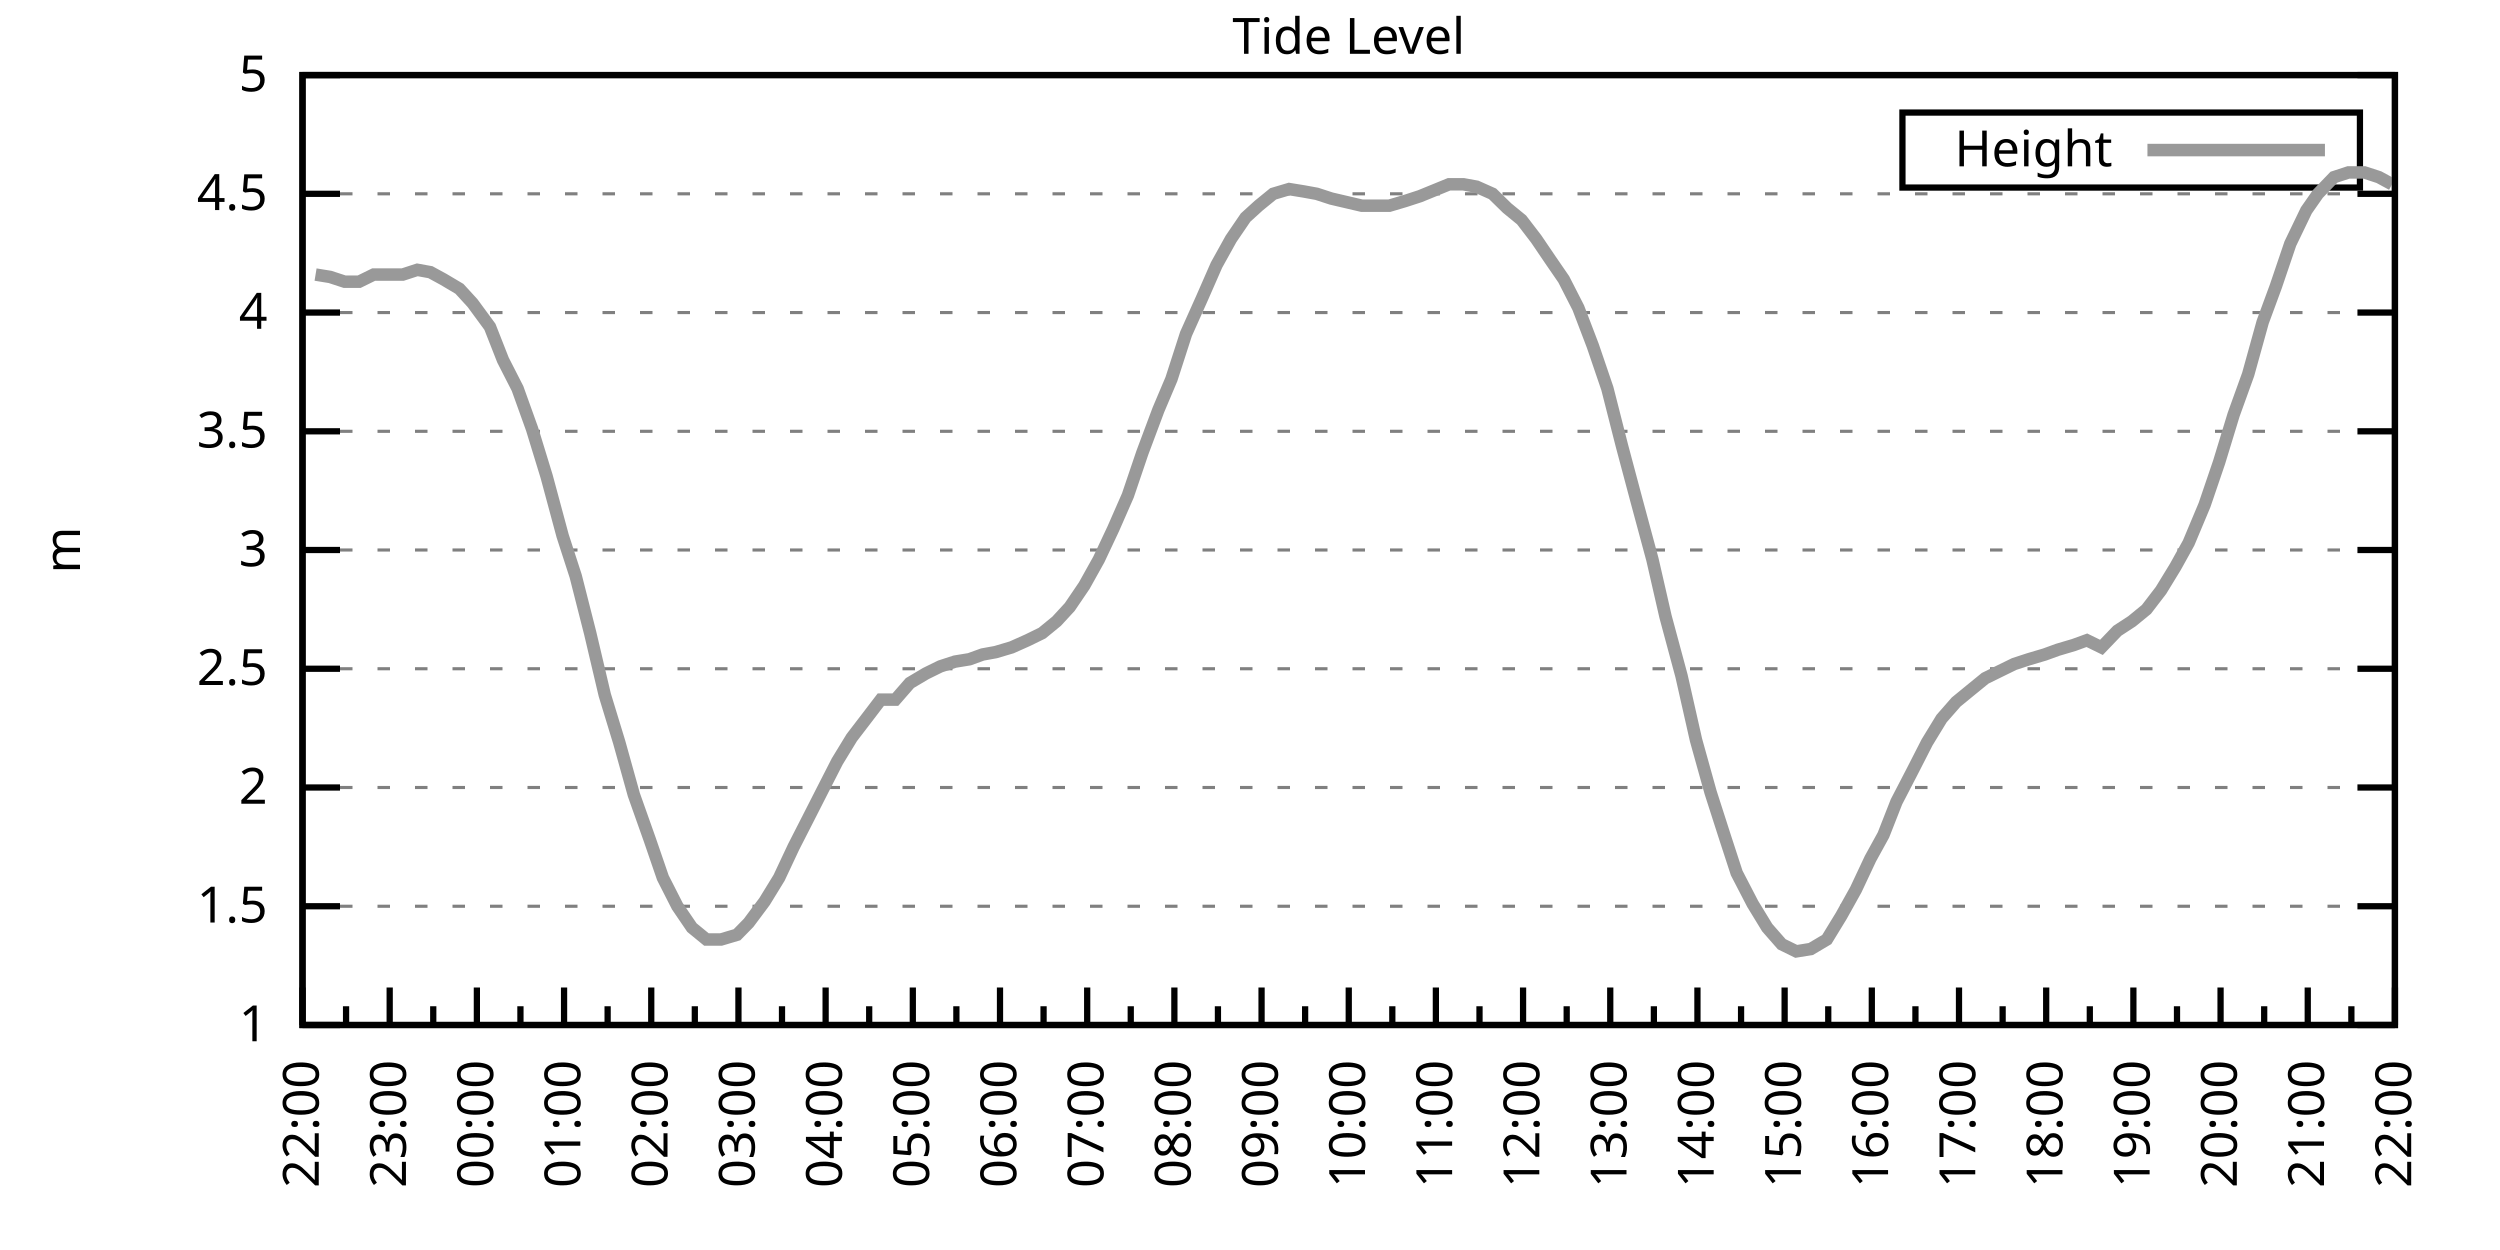
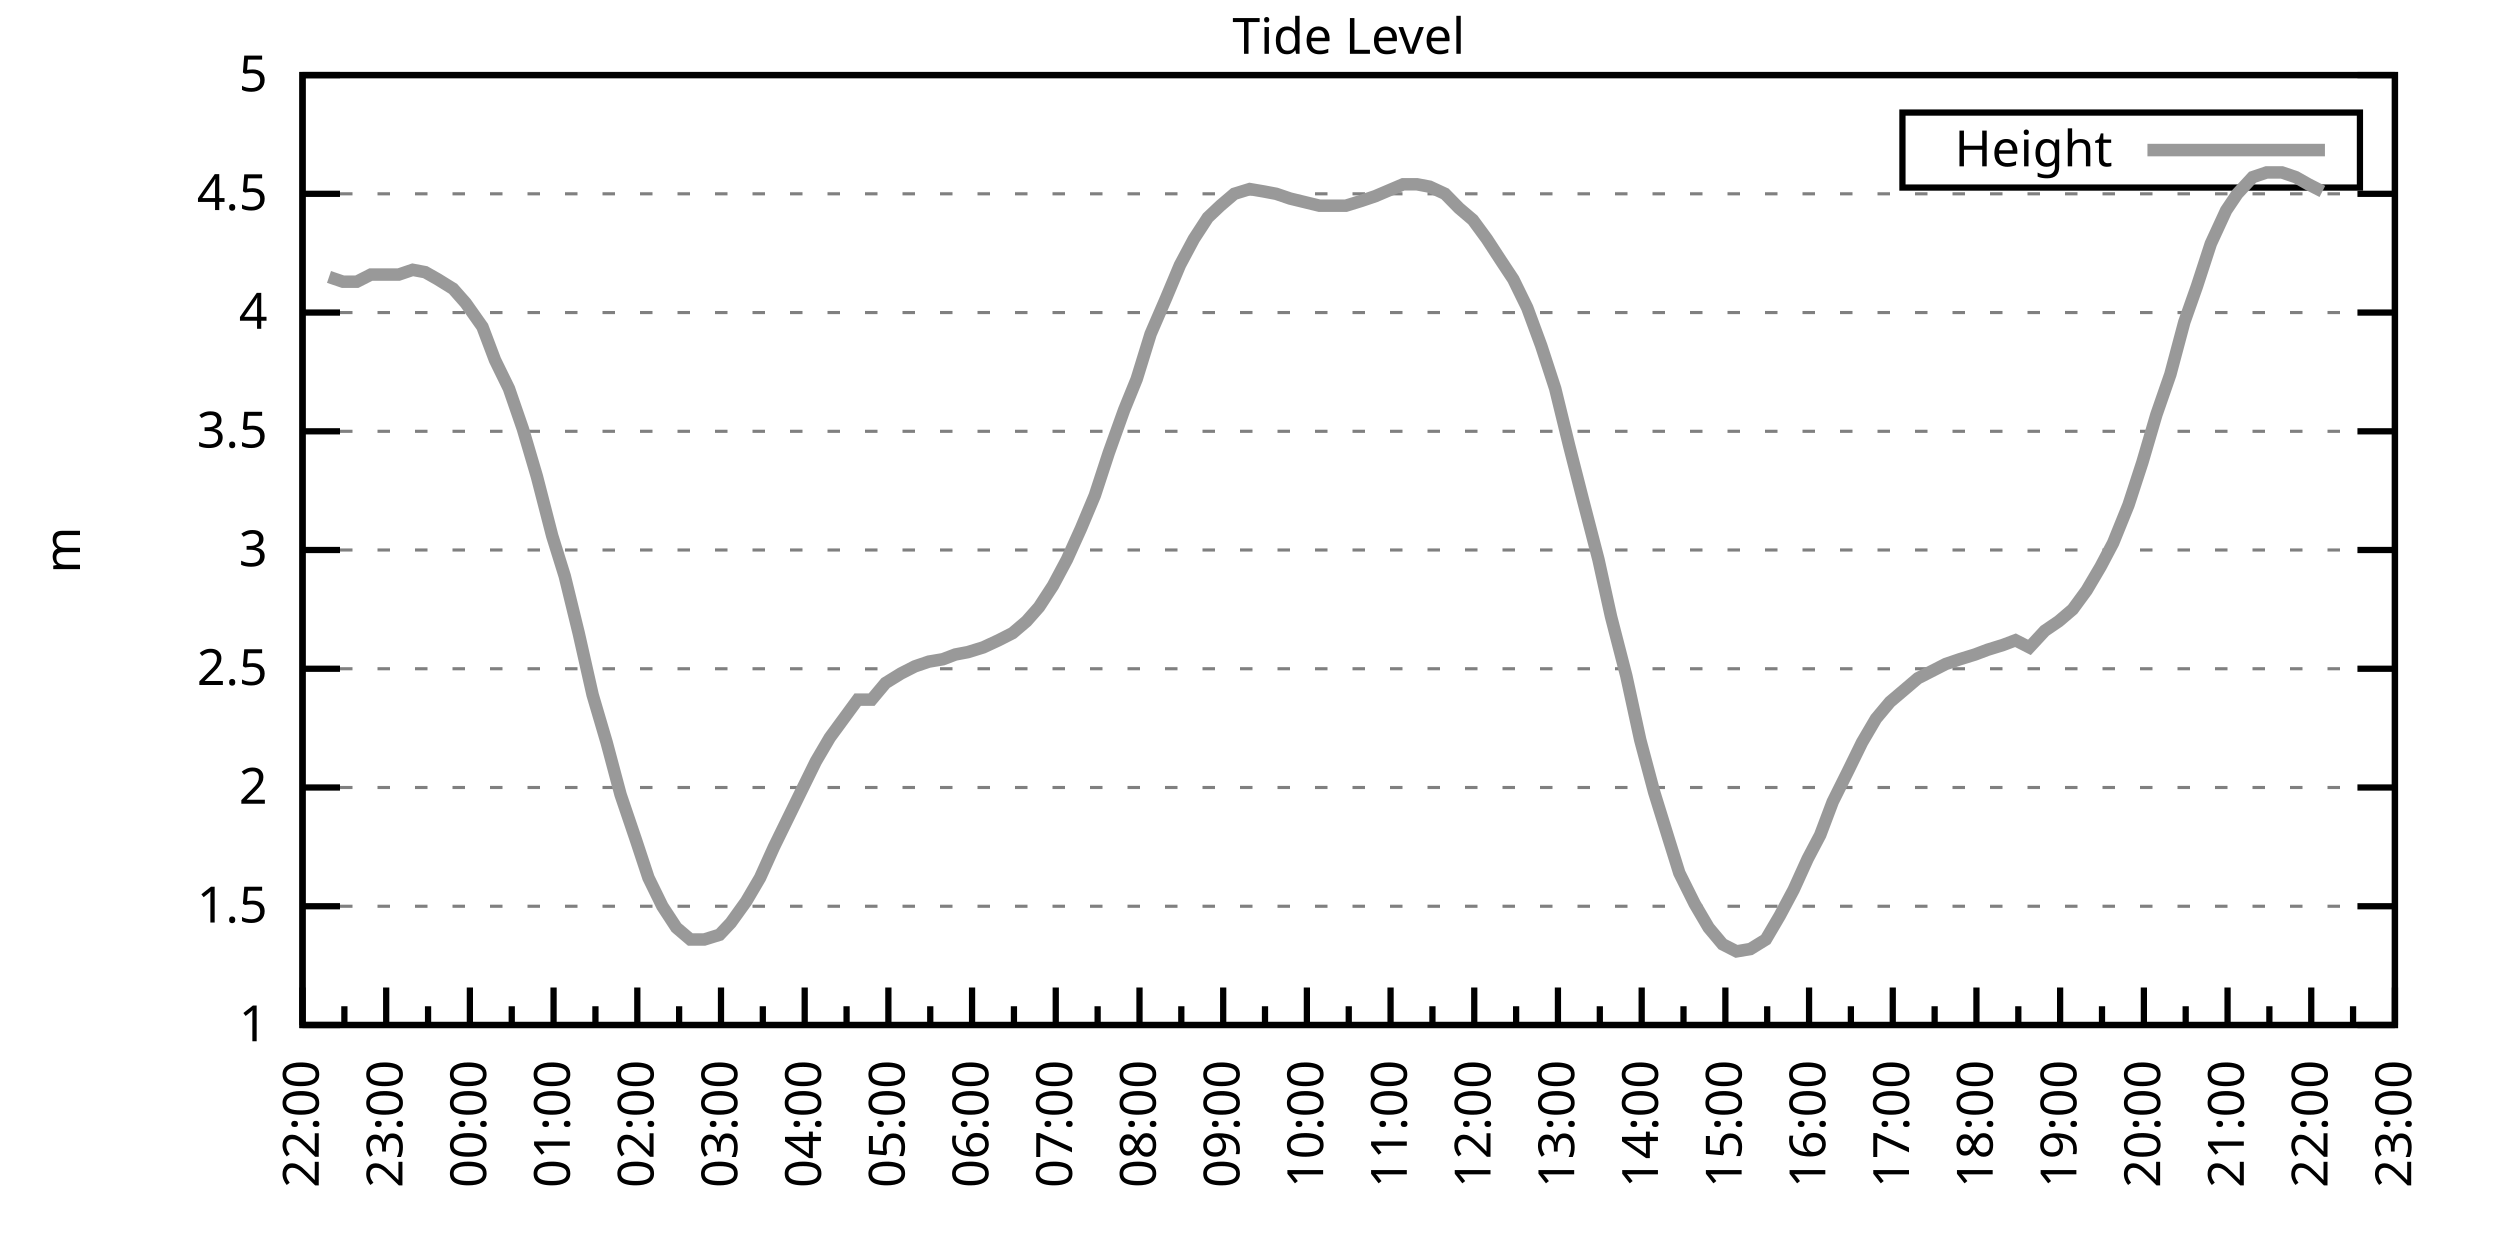
<svg xmlns="http://www.w3.org/2000/svg" xmlns:xlink="http://www.w3.org/1999/xlink" width="400" height="200" viewBox="0 0 400 200">
  <g id="gnuplot_canvas">
    <rect x="0" y="0" width="400" height="200" fill="none" />
    <defs>
      <circle id="gpDot" r="0.5" stroke-width="0.5" stroke="currentColor" />
      <path id="gpPt0" stroke-width="0.333" stroke="currentColor" d="M-1,0 h2 M0,-1 v2" />
      <path id="gpPt1" stroke-width="0.333" stroke="currentColor" d="M-1,-1 L1,1 M1,-1 L-1,1" />
      <path id="gpPt2" stroke-width="0.333" stroke="currentColor" d="M-1,0 L1,0 M0,-1 L0,1 M-1,-1 L1,1 M-1,1 L1,-1" />
      <rect id="gpPt3" stroke-width="0.333" stroke="currentColor" x="-1" y="-1" width="2" height="2" />
      <rect id="gpPt4" stroke-width="0.333" stroke="currentColor" fill="currentColor" x="-1" y="-1" width="2" height="2" />
      <circle id="gpPt5" stroke-width="0.333" stroke="currentColor" cx="0" cy="0" r="1" />
      <use xlink:href="#gpPt5" id="gpPt6" fill="currentColor" stroke="none" />
      <path id="gpPt7" stroke-width="0.333" stroke="currentColor" d="M0,-1.33 L-1.33,0.67 L1.33,0.67 z" />
      <use xlink:href="#gpPt7" id="gpPt8" fill="currentColor" stroke="none" />
      <use xlink:href="#gpPt7" id="gpPt9" stroke="currentColor" transform="rotate(180)" />
      <use xlink:href="#gpPt9" id="gpPt10" fill="currentColor" stroke="none" />
      <use xlink:href="#gpPt3" id="gpPt11" stroke="currentColor" transform="rotate(45)" />
      <use xlink:href="#gpPt11" id="gpPt12" fill="currentColor" stroke="none" />
      <path id="gpPt13" stroke-width="0.333" stroke="currentColor" d="M0,1.330 L1.265,0.411 L0.782,-1.067 L-0.782,-1.076 L-1.265,0.411 z" />
      <use xlink:href="#gpPt13" id="gpPt14" fill="currentColor" stroke="none" />
      <filter id="textbox" filterUnits="objectBoundingBox" x="0" y="0" height="1" width="1">
        <feFlood flood-color="white" flood-opacity="1" result="bgnd" />
        <feComposite in="SourceGraphic" in2="bgnd" operator="atop" />
      </filter>
      <filter id="greybox" filterUnits="objectBoundingBox" x="0" y="0" height="1" width="1">
        <feFlood flood-color="lightgrey" flood-opacity="1" result="grey" />
        <feComposite in="SourceGraphic" in2="grey" operator="atop" />
      </filter>
    </defs>
    <g fill="none" color="white" stroke="currentColor" stroke-width="1.00" stroke-linecap="butt" stroke-linejoin="miter">
</g>
    <g fill="none" color="black" stroke="currentColor" stroke-width="1.00" stroke-linecap="butt" stroke-linejoin="miter">
      <g stroke="none" shape-rendering="crispEdges">
        <polygon fill="rgb(255, 255, 255)" points="48.40,164.00 383.18,164.00 383.18,12.02 48.40,12.02 " />
      </g>
    </g>
    <g fill="none" color="black" stroke="currentColor" stroke-width="1.00" stroke-linecap="butt" stroke-linejoin="miter">
</g>
    <g fill="none" color="black" stroke="black" stroke-width="0.50" stroke-linecap="butt" stroke-linejoin="miter">
</g>
    <g fill="none" color="gray" stroke="currentColor" stroke-width="0.50" stroke-linecap="butt" stroke-linejoin="miter">
      <path stroke="gray" stroke-dasharray="2,4" class="gridline" d="M48.40,164.00 L383.19,164.00  " />
    </g>
    <g fill="none" color="gray" stroke="gray" stroke-width="1.00" stroke-linecap="butt" stroke-linejoin="miter">
</g>
    <g fill="none" color="black" stroke="currentColor" stroke-width="1.00" stroke-linecap="butt" stroke-linejoin="miter">
      <path stroke="black" d="M48.40,164.00 L54.40,164.00 M383.19,164.00 L377.19,164.00  " />
      <g transform="translate(42.80,166.60)" stroke="none" fill="black" font-family="Sans" font-size="8.00" text-anchor="end">
        <text>
          <tspan font-family="Sans"> 1</tspan>
        </text>
      </g>
    </g>
    <g fill="none" color="black" stroke="currentColor" stroke-width="1.00" stroke-linecap="butt" stroke-linejoin="miter">
</g>
    <g fill="none" color="black" stroke="black" stroke-width="0.50" stroke-linecap="butt" stroke-linejoin="miter">
</g>
    <g fill="none" color="gray" stroke="currentColor" stroke-width="0.50" stroke-linecap="butt" stroke-linejoin="miter">
      <path stroke="gray" stroke-dasharray="2,4" class="gridline" d="M48.40,145.00 L383.19,145.00  " />
    </g>
    <g fill="none" color="gray" stroke="gray" stroke-width="1.00" stroke-linecap="butt" stroke-linejoin="miter">
</g>
    <g fill="none" color="black" stroke="currentColor" stroke-width="1.00" stroke-linecap="butt" stroke-linejoin="miter">
      <path stroke="black" d="M48.40,145.00 L54.40,145.00 M383.19,145.00 L377.19,145.00  " />
      <g transform="translate(42.80,147.60)" stroke="none" fill="black" font-family="Sans" font-size="8.00" text-anchor="end">
        <text>
          <tspan font-family="Sans"> 1.5</tspan>
        </text>
      </g>
    </g>
    <g fill="none" color="black" stroke="currentColor" stroke-width="1.00" stroke-linecap="butt" stroke-linejoin="miter">
</g>
    <g fill="none" color="black" stroke="black" stroke-width="0.50" stroke-linecap="butt" stroke-linejoin="miter">
</g>
    <g fill="none" color="gray" stroke="currentColor" stroke-width="0.50" stroke-linecap="butt" stroke-linejoin="miter">
      <path stroke="gray" stroke-dasharray="2,4" class="gridline" d="M48.40,126.00 L383.19,126.00  " />
    </g>
    <g fill="none" color="gray" stroke="gray" stroke-width="1.00" stroke-linecap="butt" stroke-linejoin="miter">
</g>
    <g fill="none" color="black" stroke="currentColor" stroke-width="1.00" stroke-linecap="butt" stroke-linejoin="miter">
      <path stroke="black" d="M48.40,126.00 L54.40,126.00 M383.19,126.00 L377.19,126.00  " />
      <g transform="translate(42.80,128.60)" stroke="none" fill="black" font-family="Sans" font-size="8.00" text-anchor="end">
        <text>
          <tspan font-family="Sans"> 2</tspan>
        </text>
      </g>
    </g>
    <g fill="none" color="black" stroke="currentColor" stroke-width="1.00" stroke-linecap="butt" stroke-linejoin="miter">
</g>
    <g fill="none" color="black" stroke="black" stroke-width="0.50" stroke-linecap="butt" stroke-linejoin="miter">
</g>
    <g fill="none" color="gray" stroke="currentColor" stroke-width="0.50" stroke-linecap="butt" stroke-linejoin="miter">
      <path stroke="gray" stroke-dasharray="2,4" class="gridline" d="M48.40,107.00 L383.19,107.00  " />
    </g>
    <g fill="none" color="gray" stroke="gray" stroke-width="1.00" stroke-linecap="butt" stroke-linejoin="miter">
</g>
    <g fill="none" color="black" stroke="currentColor" stroke-width="1.00" stroke-linecap="butt" stroke-linejoin="miter">
      <path stroke="black" d="M48.40,107.00 L54.40,107.00 M383.19,107.00 L377.19,107.00  " />
      <g transform="translate(42.80,109.60)" stroke="none" fill="black" font-family="Sans" font-size="8.00" text-anchor="end">
        <text>
          <tspan font-family="Sans"> 2.5</tspan>
        </text>
      </g>
    </g>
    <g fill="none" color="black" stroke="currentColor" stroke-width="1.00" stroke-linecap="butt" stroke-linejoin="miter">
</g>
    <g fill="none" color="black" stroke="black" stroke-width="0.50" stroke-linecap="butt" stroke-linejoin="miter">
</g>
    <g fill="none" color="gray" stroke="currentColor" stroke-width="0.50" stroke-linecap="butt" stroke-linejoin="miter">
      <path stroke="gray" stroke-dasharray="2,4" class="gridline" d="M48.40,88.00 L383.19,88.00  " />
    </g>
    <g fill="none" color="gray" stroke="gray" stroke-width="1.00" stroke-linecap="butt" stroke-linejoin="miter">
</g>
    <g fill="none" color="black" stroke="currentColor" stroke-width="1.00" stroke-linecap="butt" stroke-linejoin="miter">
      <path stroke="black" d="M48.40,88.00 L54.40,88.00 M383.19,88.00 L377.19,88.00  " />
      <g transform="translate(42.80,90.60)" stroke="none" fill="black" font-family="Sans" font-size="8.00" text-anchor="end">
        <text>
          <tspan font-family="Sans"> 3</tspan>
        </text>
      </g>
    </g>
    <g fill="none" color="black" stroke="currentColor" stroke-width="1.00" stroke-linecap="butt" stroke-linejoin="miter">
</g>
    <g fill="none" color="black" stroke="black" stroke-width="0.50" stroke-linecap="butt" stroke-linejoin="miter">
</g>
    <g fill="none" color="gray" stroke="currentColor" stroke-width="0.50" stroke-linecap="butt" stroke-linejoin="miter">
      <path stroke="gray" stroke-dasharray="2,4" class="gridline" d="M48.40,69.01 L383.19,69.01  " />
    </g>
    <g fill="none" color="gray" stroke="gray" stroke-width="1.00" stroke-linecap="butt" stroke-linejoin="miter">
</g>
    <g fill="none" color="black" stroke="currentColor" stroke-width="1.00" stroke-linecap="butt" stroke-linejoin="miter">
      <path stroke="black" d="M48.40,69.01 L54.40,69.01 M383.19,69.01 L377.19,69.01  " />
      <g transform="translate(42.80,71.61)" stroke="none" fill="black" font-family="Sans" font-size="8.00" text-anchor="end">
        <text>
          <tspan font-family="Sans"> 3.5</tspan>
        </text>
      </g>
    </g>
    <g fill="none" color="black" stroke="currentColor" stroke-width="1.00" stroke-linecap="butt" stroke-linejoin="miter">
</g>
    <g fill="none" color="black" stroke="black" stroke-width="0.50" stroke-linecap="butt" stroke-linejoin="miter">
</g>
    <g fill="none" color="gray" stroke="currentColor" stroke-width="0.50" stroke-linecap="butt" stroke-linejoin="miter">
      <path stroke="gray" stroke-dasharray="2,4" class="gridline" d="M48.40,50.01 L383.19,50.01  " />
    </g>
    <g fill="none" color="gray" stroke="gray" stroke-width="1.00" stroke-linecap="butt" stroke-linejoin="miter">
</g>
    <g fill="none" color="black" stroke="currentColor" stroke-width="1.00" stroke-linecap="butt" stroke-linejoin="miter">
      <path stroke="black" d="M48.40,50.01 L54.40,50.01 M383.19,50.01 L377.19,50.01  " />
      <g transform="translate(42.80,52.61)" stroke="none" fill="black" font-family="Sans" font-size="8.00" text-anchor="end">
        <text>
          <tspan font-family="Sans"> 4</tspan>
        </text>
      </g>
    </g>
    <g fill="none" color="black" stroke="currentColor" stroke-width="1.00" stroke-linecap="butt" stroke-linejoin="miter">
</g>
    <g fill="none" color="black" stroke="black" stroke-width="0.50" stroke-linecap="butt" stroke-linejoin="miter">
</g>
    <g fill="none" color="gray" stroke="currentColor" stroke-width="0.50" stroke-linecap="butt" stroke-linejoin="miter">
      <path stroke="gray" stroke-dasharray="2,4" class="gridline" d="M48.40,31.01 L383.19,31.01  " />
    </g>
    <g fill="none" color="gray" stroke="gray" stroke-width="1.00" stroke-linecap="butt" stroke-linejoin="miter">
</g>
    <g fill="none" color="black" stroke="currentColor" stroke-width="1.00" stroke-linecap="butt" stroke-linejoin="miter">
      <path stroke="black" d="M48.40,31.01 L54.40,31.01 M383.19,31.01 L377.19,31.01  " />
      <g transform="translate(42.80,33.61)" stroke="none" fill="black" font-family="Sans" font-size="8.00" text-anchor="end">
        <text>
          <tspan font-family="Sans"> 4.5</tspan>
        </text>
      </g>
    </g>
    <g fill="none" color="black" stroke="currentColor" stroke-width="1.00" stroke-linecap="butt" stroke-linejoin="miter">
</g>
    <g fill="none" color="black" stroke="black" stroke-width="0.50" stroke-linecap="butt" stroke-linejoin="miter">
</g>
    <g fill="none" color="gray" stroke="currentColor" stroke-width="0.50" stroke-linecap="butt" stroke-linejoin="miter">
      <path stroke="gray" stroke-dasharray="2,4" class="gridline" d="M48.40,12.01 L383.19,12.01  " />
    </g>
    <g fill="none" color="gray" stroke="gray" stroke-width="1.00" stroke-linecap="butt" stroke-linejoin="miter">
</g>
    <g fill="none" color="black" stroke="currentColor" stroke-width="1.00" stroke-linecap="butt" stroke-linejoin="miter">
      <path stroke="black" d="M48.40,12.01 L54.40,12.01 M383.19,12.01 L377.19,12.01  " />
      <g transform="translate(42.80,14.61)" stroke="none" fill="black" font-family="Sans" font-size="8.00" text-anchor="end">
        <text>
          <tspan font-family="Sans"> 5</tspan>
        </text>
      </g>
    </g>
    <g fill="none" color="black" stroke="currentColor" stroke-width="1.00" stroke-linecap="butt" stroke-linejoin="miter">
      <path stroke="black" d="M48.40,164.00 L48.40,158.00  " />
      <g transform="translate(51.00,169.60) rotate(270)" stroke="none" fill="black" font-family="Sans" font-size="8.00" text-anchor="end">
        <text>
          <tspan font-family="Sans">22:00</tspan>
        </text>
      </g>
    </g>
    <g fill="none" color="black" stroke="currentColor" stroke-width="1.00" stroke-linecap="butt" stroke-linejoin="miter">
-       <path stroke="black" d="M55.37,164.00 L55.37,161.00 M62.35,164.00 L62.35,158.00  " />
-       <g transform="translate(64.95,169.60) rotate(270)" stroke="none" fill="black" font-family="Sans" font-size="8.00" text-anchor="end">
+       <path stroke="black" d="M55.10,164.00 L55.10,161.00 M61.79,164.00 L61.79,158.00  " />
+       <g transform="translate(64.39,169.60) rotate(270)" stroke="none" fill="black" font-family="Sans" font-size="8.00" text-anchor="end">
        <text>
          <tspan font-family="Sans">23:00</tspan>
        </text>
      </g>
    </g>
    <g fill="none" color="black" stroke="currentColor" stroke-width="1.00" stroke-linecap="butt" stroke-linejoin="miter">
-       <path stroke="black" d="M69.32,164.00 L69.32,161.00 M76.30,164.00 L76.30,158.00  " />
-       <g transform="translate(78.90,169.60) rotate(270)" stroke="none" fill="black" font-family="Sans" font-size="8.00" text-anchor="end">
+       <path stroke="black" d="M68.49,164.00 L68.49,161.00 M75.18,164.00 L75.18,158.00  " />
+       <g transform="translate(77.78,169.60) rotate(270)" stroke="none" fill="black" font-family="Sans" font-size="8.00" text-anchor="end">
        <text>
          <tspan font-family="Sans">00:00</tspan>
        </text>
      </g>
    </g>
    <g fill="none" color="black" stroke="currentColor" stroke-width="1.00" stroke-linecap="butt" stroke-linejoin="miter">
-       <path stroke="black" d="M83.27,164.00 L83.27,161.00 M90.25,164.00 L90.25,158.00  " />
-       <g transform="translate(92.85,169.60) rotate(270)" stroke="none" fill="black" font-family="Sans" font-size="8.00" text-anchor="end">
+       <path stroke="black" d="M81.88,164.00 L81.88,161.00 M88.57,164.00 L88.57,158.00  " />
+       <g transform="translate(91.17,169.60) rotate(270)" stroke="none" fill="black" font-family="Sans" font-size="8.00" text-anchor="end">
        <text>
          <tspan font-family="Sans">01:00</tspan>
        </text>
      </g>
    </g>
    <g fill="none" color="black" stroke="currentColor" stroke-width="1.00" stroke-linecap="butt" stroke-linejoin="miter">
-       <path stroke="black" d="M97.22,164.00 L97.22,161.00 M104.20,164.00 L104.20,158.00  " />
-       <g transform="translate(106.80,169.60) rotate(270)" stroke="none" fill="black" font-family="Sans" font-size="8.00" text-anchor="end">
+       <path stroke="black" d="M95.27,164.00 L95.27,161.00 M101.97,164.00 L101.97,158.00  " />
+       <g transform="translate(104.57,169.60) rotate(270)" stroke="none" fill="black" font-family="Sans" font-size="8.00" text-anchor="end">
        <text>
          <tspan font-family="Sans">02:00</tspan>
        </text>
      </g>
    </g>
    <g fill="none" color="black" stroke="currentColor" stroke-width="1.00" stroke-linecap="butt" stroke-linejoin="miter">
-       <path stroke="black" d="M111.17,164.00 L111.17,161.00 M118.15,164.00 L118.15,158.00  " />
-       <g transform="translate(120.75,169.60) rotate(270)" stroke="none" fill="black" font-family="Sans" font-size="8.00" text-anchor="end">
+       <path stroke="black" d="M108.66,164.00 L108.66,161.00 M115.36,164.00 L115.36,158.00  " />
+       <g transform="translate(117.96,169.60) rotate(270)" stroke="none" fill="black" font-family="Sans" font-size="8.00" text-anchor="end">
        <text>
          <tspan font-family="Sans">03:00</tspan>
        </text>
      </g>
    </g>
    <g fill="none" color="black" stroke="currentColor" stroke-width="1.00" stroke-linecap="butt" stroke-linejoin="miter">
-       <path stroke="black" d="M125.12,164.00 L125.12,161.00 M132.10,164.00 L132.10,158.00  " />
-       <g transform="translate(134.70,169.60) rotate(270)" stroke="none" fill="black" font-family="Sans" font-size="8.00" text-anchor="end">
+       <path stroke="black" d="M122.05,164.00 L122.05,161.00 M128.75,164.00 L128.75,158.00  " />
+       <g transform="translate(131.35,169.60) rotate(270)" stroke="none" fill="black" font-family="Sans" font-size="8.00" text-anchor="end">
        <text>
          <tspan font-family="Sans">04:00</tspan>
        </text>
      </g>
    </g>
    <g fill="none" color="black" stroke="currentColor" stroke-width="1.00" stroke-linecap="butt" stroke-linejoin="miter">
-       <path stroke="black" d="M139.07,164.00 L139.07,161.00 M146.05,164.00 L146.05,158.00  " />
-       <g transform="translate(148.65,169.60) rotate(270)" stroke="none" fill="black" font-family="Sans" font-size="8.00" text-anchor="end">
+       <path stroke="black" d="M135.45,164.00 L135.45,161.00 M142.14,164.00 L142.14,158.00  " />
+       <g transform="translate(144.74,169.60) rotate(270)" stroke="none" fill="black" font-family="Sans" font-size="8.00" text-anchor="end">
        <text>
          <tspan font-family="Sans">05:00</tspan>
        </text>
      </g>
    </g>
    <g fill="none" color="black" stroke="currentColor" stroke-width="1.00" stroke-linecap="butt" stroke-linejoin="miter">
-       <path stroke="black" d="M153.02,164.00 L153.02,161.00 M160.00,164.00 L160.00,158.00  " />
-       <g transform="translate(162.60,169.60) rotate(270)" stroke="none" fill="black" font-family="Sans" font-size="8.00" text-anchor="end">
+       <path stroke="black" d="M148.84,164.00 L148.84,161.00 M155.53,164.00 L155.53,158.00  " />
+       <g transform="translate(158.13,169.60) rotate(270)" stroke="none" fill="black" font-family="Sans" font-size="8.00" text-anchor="end">
        <text>
          <tspan font-family="Sans">06:00</tspan>
        </text>
      </g>
    </g>
    <g fill="none" color="black" stroke="currentColor" stroke-width="1.00" stroke-linecap="butt" stroke-linejoin="miter">
-       <path stroke="black" d="M166.97,164.00 L166.97,161.00 M173.95,164.00 L173.95,158.00  " />
-       <g transform="translate(176.55,169.60) rotate(270)" stroke="none" fill="black" font-family="Sans" font-size="8.00" text-anchor="end">
+       <path stroke="black" d="M162.23,164.00 L162.23,161.00 M168.92,164.00 L168.92,158.00  " />
+       <g transform="translate(171.52,169.60) rotate(270)" stroke="none" fill="black" font-family="Sans" font-size="8.00" text-anchor="end">
        <text>
          <tspan font-family="Sans">07:00</tspan>
        </text>
      </g>
    </g>
    <g fill="none" color="black" stroke="currentColor" stroke-width="1.00" stroke-linecap="butt" stroke-linejoin="miter">
-       <path stroke="black" d="M180.92,164.00 L180.92,161.00 M187.90,164.00 L187.90,158.00  " />
-       <g transform="translate(190.50,169.60) rotate(270)" stroke="none" fill="black" font-family="Sans" font-size="8.00" text-anchor="end">
+       <path stroke="black" d="M175.62,164.00 L175.62,161.00 M182.32,164.00 L182.32,158.00  " />
+       <g transform="translate(184.92,169.60) rotate(270)" stroke="none" fill="black" font-family="Sans" font-size="8.00" text-anchor="end">
        <text>
          <tspan font-family="Sans">08:00</tspan>
        </text>
      </g>
    </g>
    <g fill="none" color="black" stroke="currentColor" stroke-width="1.00" stroke-linecap="butt" stroke-linejoin="miter">
-       <path stroke="black" d="M194.87,164.00 L194.87,161.00 M201.85,164.00 L201.85,158.00  " />
-       <g transform="translate(204.45,169.60) rotate(270)" stroke="none" fill="black" font-family="Sans" font-size="8.00" text-anchor="end">
+       <path stroke="black" d="M189.01,164.00 L189.01,161.00 M195.71,164.00 L195.71,158.00  " />
+       <g transform="translate(198.31,169.60) rotate(270)" stroke="none" fill="black" font-family="Sans" font-size="8.00" text-anchor="end">
        <text>
          <tspan font-family="Sans">09:00</tspan>
        </text>
      </g>
    </g>
    <g fill="none" color="black" stroke="currentColor" stroke-width="1.00" stroke-linecap="butt" stroke-linejoin="miter">
-       <path stroke="black" d="M208.82,164.00 L208.82,161.00 M215.80,164.00 L215.80,158.00  " />
-       <g transform="translate(218.40,169.60) rotate(270)" stroke="none" fill="black" font-family="Sans" font-size="8.00" text-anchor="end">
+       <path stroke="black" d="M202.40,164.00 L202.40,161.00 M209.10,164.00 L209.10,158.00  " />
+       <g transform="translate(211.70,169.60) rotate(270)" stroke="none" fill="black" font-family="Sans" font-size="8.00" text-anchor="end">
        <text>
          <tspan font-family="Sans">10:00</tspan>
        </text>
      </g>
    </g>
    <g fill="none" color="black" stroke="currentColor" stroke-width="1.00" stroke-linecap="butt" stroke-linejoin="miter">
-       <path stroke="black" d="M222.77,164.00 L222.77,161.00 M229.74,164.00 L229.74,158.00  " />
-       <g transform="translate(232.34,169.60) rotate(270)" stroke="none" fill="black" font-family="Sans" font-size="8.00" text-anchor="end">
+       <path stroke="black" d="M215.80,164.00 L215.80,161.00 M222.49,164.00 L222.49,158.00  " />
+       <g transform="translate(225.09,169.60) rotate(270)" stroke="none" fill="black" font-family="Sans" font-size="8.00" text-anchor="end">
        <text>
          <tspan font-family="Sans">11:00</tspan>
        </text>
      </g>
    </g>
    <g fill="none" color="black" stroke="currentColor" stroke-width="1.00" stroke-linecap="butt" stroke-linejoin="miter">
-       <path stroke="black" d="M236.72,164.00 L236.72,161.00 M243.69,164.00 L243.69,158.00  " />
-       <g transform="translate(246.29,169.60) rotate(270)" stroke="none" fill="black" font-family="Sans" font-size="8.00" text-anchor="end">
+       <path stroke="black" d="M229.19,164.00 L229.19,161.00 M235.88,164.00 L235.88,158.00  " />
+       <g transform="translate(238.48,169.60) rotate(270)" stroke="none" fill="black" font-family="Sans" font-size="8.00" text-anchor="end">
        <text>
          <tspan font-family="Sans">12:00</tspan>
        </text>
      </g>
    </g>
    <g fill="none" color="black" stroke="currentColor" stroke-width="1.00" stroke-linecap="butt" stroke-linejoin="miter">
-       <path stroke="black" d="M250.67,164.00 L250.67,161.00 M257.64,164.00 L257.64,158.00  " />
-       <g transform="translate(260.24,169.60) rotate(270)" stroke="none" fill="black" font-family="Sans" font-size="8.00" text-anchor="end">
+       <path stroke="black" d="M242.58,164.00 L242.58,161.00 M249.27,164.00 L249.27,158.00  " />
+       <g transform="translate(251.87,169.60) rotate(270)" stroke="none" fill="black" font-family="Sans" font-size="8.00" text-anchor="end">
        <text>
          <tspan font-family="Sans">13:00</tspan>
        </text>
      </g>
    </g>
    <g fill="none" color="black" stroke="currentColor" stroke-width="1.00" stroke-linecap="butt" stroke-linejoin="miter">
-       <path stroke="black" d="M264.62,164.00 L264.62,161.00 M271.59,164.00 L271.59,158.00  " />
-       <g transform="translate(274.19,169.60) rotate(270)" stroke="none" fill="black" font-family="Sans" font-size="8.00" text-anchor="end">
+       <path stroke="black" d="M255.97,164.00 L255.97,161.00 M262.67,164.00 L262.67,158.00  " />
+       <g transform="translate(265.27,169.60) rotate(270)" stroke="none" fill="black" font-family="Sans" font-size="8.00" text-anchor="end">
        <text>
          <tspan font-family="Sans">14:00</tspan>
        </text>
      </g>
    </g>
    <g fill="none" color="black" stroke="currentColor" stroke-width="1.00" stroke-linecap="butt" stroke-linejoin="miter">
-       <path stroke="black" d="M278.57,164.00 L278.57,161.00 M285.54,164.00 L285.54,158.00  " />
-       <g transform="translate(288.14,169.60) rotate(270)" stroke="none" fill="black" font-family="Sans" font-size="8.00" text-anchor="end">
+       <path stroke="black" d="M269.36,164.00 L269.36,161.00 M276.06,164.00 L276.06,158.00  " />
+       <g transform="translate(278.66,169.60) rotate(270)" stroke="none" fill="black" font-family="Sans" font-size="8.00" text-anchor="end">
        <text>
          <tspan font-family="Sans">15:00</tspan>
        </text>
      </g>
    </g>
    <g fill="none" color="black" stroke="currentColor" stroke-width="1.00" stroke-linecap="butt" stroke-linejoin="miter">
-       <path stroke="black" d="M292.52,164.00 L292.52,161.00 M299.49,164.00 L299.49,158.00  " />
-       <g transform="translate(302.09,169.60) rotate(270)" stroke="none" fill="black" font-family="Sans" font-size="8.00" text-anchor="end">
+       <path stroke="black" d="M282.75,164.00 L282.75,161.00 M289.45,164.00 L289.45,158.00  " />
+       <g transform="translate(292.05,169.60) rotate(270)" stroke="none" fill="black" font-family="Sans" font-size="8.00" text-anchor="end">
        <text>
          <tspan font-family="Sans">16:00</tspan>
        </text>
      </g>
    </g>
    <g fill="none" color="black" stroke="currentColor" stroke-width="1.00" stroke-linecap="butt" stroke-linejoin="miter">
-       <path stroke="black" d="M306.47,164.00 L306.47,161.00 M313.44,164.00 L313.44,158.00  " />
-       <g transform="translate(316.04,169.60) rotate(270)" stroke="none" fill="black" font-family="Sans" font-size="8.00" text-anchor="end">
+       <path stroke="black" d="M296.14,164.00 L296.14,161.00 M302.84,164.00 L302.84,158.00  " />
+       <g transform="translate(305.44,169.60) rotate(270)" stroke="none" fill="black" font-family="Sans" font-size="8.00" text-anchor="end">
        <text>
          <tspan font-family="Sans">17:00</tspan>
        </text>
      </g>
    </g>
    <g fill="none" color="black" stroke="currentColor" stroke-width="1.00" stroke-linecap="butt" stroke-linejoin="miter">
-       <path stroke="black" d="M320.42,164.00 L320.42,161.00 M327.39,164.00 L327.39,158.00  " />
-       <g transform="translate(329.99,169.60) rotate(270)" stroke="none" fill="black" font-family="Sans" font-size="8.00" text-anchor="end">
+       <path stroke="black" d="M309.54,164.00 L309.54,161.00 M316.23,164.00 L316.23,158.00  " />
+       <g transform="translate(318.83,169.60) rotate(270)" stroke="none" fill="black" font-family="Sans" font-size="8.00" text-anchor="end">
        <text>
          <tspan font-family="Sans">18:00</tspan>
        </text>
      </g>
    </g>
    <g fill="none" color="black" stroke="currentColor" stroke-width="1.00" stroke-linecap="butt" stroke-linejoin="miter">
-       <path stroke="black" d="M334.37,164.00 L334.37,161.00 M341.34,164.00 L341.34,158.00  " />
-       <g transform="translate(343.94,169.60) rotate(270)" stroke="none" fill="black" font-family="Sans" font-size="8.00" text-anchor="end">
+       <path stroke="black" d="M322.93,164.00 L322.93,161.00 M329.62,164.00 L329.62,158.00  " />
+       <g transform="translate(332.22,169.60) rotate(270)" stroke="none" fill="black" font-family="Sans" font-size="8.00" text-anchor="end">
        <text>
          <tspan font-family="Sans">19:00</tspan>
        </text>
      </g>
    </g>
    <g fill="none" color="black" stroke="currentColor" stroke-width="1.00" stroke-linecap="butt" stroke-linejoin="miter">
-       <path stroke="black" d="M348.32,164.00 L348.32,161.00 M355.29,164.00 L355.29,158.00  " />
-       <g transform="translate(357.89,169.60) rotate(270)" stroke="none" fill="black" font-family="Sans" font-size="8.00" text-anchor="end">
+       <path stroke="black" d="M336.32,164.00 L336.32,161.00 M343.02,164.00 L343.02,158.00  " />
+       <g transform="translate(345.62,169.60) rotate(270)" stroke="none" fill="black" font-family="Sans" font-size="8.00" text-anchor="end">
        <text>
          <tspan font-family="Sans">20:00</tspan>
        </text>
      </g>
    </g>
    <g fill="none" color="black" stroke="currentColor" stroke-width="1.00" stroke-linecap="butt" stroke-linejoin="miter">
-       <path stroke="black" d="M362.27,164.00 L362.27,161.00 M369.24,164.00 L369.24,158.00  " />
-       <g transform="translate(371.84,169.60) rotate(270)" stroke="none" fill="black" font-family="Sans" font-size="8.00" text-anchor="end">
+       <path stroke="black" d="M349.71,164.00 L349.71,161.00 M356.41,164.00 L356.41,158.00  " />
+       <g transform="translate(359.01,169.60) rotate(270)" stroke="none" fill="black" font-family="Sans" font-size="8.00" text-anchor="end">
        <text>
          <tspan font-family="Sans">21:00</tspan>
        </text>
      </g>
    </g>
    <g fill="none" color="black" stroke="currentColor" stroke-width="1.00" stroke-linecap="butt" stroke-linejoin="miter">
-       <path stroke="black" d="M376.22,164.00 L376.22,161.00 M383.19,164.00 L383.19,158.00  " />
+       <path stroke="black" d="M363.10,164.00 L363.10,161.00 M369.80,164.00 L369.80,158.00  " />
+       <g transform="translate(372.40,169.60) rotate(270)" stroke="none" fill="black" font-family="Sans" font-size="8.00" text-anchor="end">
+         <text>
+           <tspan font-family="Sans">22:00</tspan>
+         </text>
+       </g>
+     </g>
+     <g fill="none" color="black" stroke="currentColor" stroke-width="1.00" stroke-linecap="butt" stroke-linejoin="miter">
+       <path stroke="black" d="M376.49,164.00 L376.49,161.00 M383.19,164.00 L383.19,158.00  " />
      <g transform="translate(385.79,169.60) rotate(270)" stroke="none" fill="black" font-family="Sans" font-size="8.00" text-anchor="end">
        <text>
-           <tspan font-family="Sans">22:00</tspan>
+           <tspan font-family="Sans">23:00</tspan>
        </text>
      </g>
    </g>
    <g fill="none" color="black" stroke="currentColor" stroke-width="1.00" stroke-linecap="butt" stroke-linejoin="miter">
</g>
    <g fill="none" color="black" stroke="currentColor" stroke-width="1.00" stroke-linecap="butt" stroke-linejoin="miter">
      <path stroke="black" d="M48.40,12.01 L48.40,164.00 L383.19,164.00 L383.19,12.01 L48.40,12.01 Z  " />
    </g>
    <g fill="none" color="black" stroke="currentColor" stroke-width="1.00" stroke-linecap="butt" stroke-linejoin="miter">
      <g transform="translate(12.80,88.01) rotate(270)" stroke="none" fill="black" font-family="Sans" font-size="8.00" text-anchor="middle">
        <text>
          <tspan font-family="Sans">m</tspan>
        </text>
      </g>
    </g>
    <g fill="none" color="black" stroke="currentColor" stroke-width="1.00" stroke-linecap="butt" stroke-linejoin="miter">
</g>
    <g fill="none" color="black" stroke="currentColor" stroke-width="1.00" stroke-linecap="butt" stroke-linejoin="miter">
      <path stroke="black" d="M304.39,30.01 L304.39,18.01 L377.59,18.01 L377.59,30.01 L304.39,30.01 Z  " />
    </g>
    <g id="Tide_level_plot_1">
      <g fill="none" color="white" stroke="black" stroke-width="2.00" stroke-linecap="butt" stroke-linejoin="miter">
</g>
      <g fill="none" color="black" stroke="currentColor" stroke-width="2.00" stroke-linecap="butt" stroke-linejoin="miter">
        <g transform="translate(337.99,26.61)" stroke="none" fill="black" font-family="Sans" font-size="8.00" text-anchor="end">
          <text>
            <tspan font-family="Sans">Height</tspan>
          </text>
        </g>
      </g>
      <g fill="none" color="black" stroke="currentColor" stroke-width="2.00" stroke-linecap="butt" stroke-linejoin="miter">
-         <path stroke="rgb(153, 153, 153)" d="M343.59,24.01 L371.99,24.01 M50.49,43.93 L52.82,44.31 L55.14,45.07 L57.47,45.07 L59.79,43.93 L61.88,43.93   L64.44,43.93 L66.77,43.17 L68.86,43.55 L70.95,44.69 L73.51,46.21 L75.60,48.49 L78.39,52.29 L80.48,57.61   L82.81,62.17 L85.13,68.63 L87.46,76.23 L90.02,85.73 L92.11,92.18 L94.43,101.30 L96.76,111.18 L99.08,118.78   L101.41,127.14 L103.97,134.36 L106.06,140.44 L108.38,145.00 L110.71,148.42 L113.03,150.32 L115.36,150.32 L117.92,149.56   L119.78,147.66 L122.33,144.24 L124.66,140.44 L126.98,135.50 L129.31,130.94 L131.63,126.38 L133.96,121.82 L136.28,118.02   L138.61,114.98 L140.93,111.94 L143.26,111.94 L145.58,109.28 L148.14,107.76 L150.46,106.62 L152.79,105.86 L155.11,105.48   L157.21,104.72 L159.30,104.34 L161.86,103.58 L164.41,102.44 L166.74,101.30 L169.06,99.40 L171.16,97.12 L173.48,93.70   L175.81,89.52 L178.13,84.59 L180.46,79.27 L182.78,72.43 L185.34,65.59 L187.43,60.65 L189.76,53.43 L192.31,47.73   L194.64,42.41 L196.96,38.23 L199.29,34.81 L201.38,32.91 L203.71,31.01 L206.26,30.25 L208.59,30.63 L210.68,31.01   L213.01,31.77 L217.89,32.91 L220.21,32.91 L222.30,32.91 L224.86,32.15 L227.19,31.39 L231.84,29.49 L234.16,29.49   L236.25,29.87 L238.81,31.01 L241.14,33.29 L243.46,35.19 L245.79,38.23 L248.11,41.65 L250.20,44.69 L252.53,49.25   L254.85,55.33 L257.18,62.17 L259.50,71.29 L261.83,80.03 L264.39,89.52 L266.48,98.64 L269.04,108.14 L271.36,118.40   L273.69,126.76 L276.01,133.98 L277.87,139.68 L280.43,144.62 L282.75,148.42 L285.08,151.08 L287.40,152.22 L289.73,151.84   L292.29,150.32 L294.61,146.52 L296.94,142.34 L299.26,137.40 L301.35,133.60 L303.44,128.28 L306.00,123.34 L308.33,118.78   L310.65,114.98 L312.98,112.32 L315.30,110.42 L317.63,108.52 L319.95,107.38 L322.28,106.24 L324.60,105.48 L327.16,104.72   L329.25,103.96 L331.81,103.20 L333.90,102.44 L336.23,103.58 L338.78,100.92 L341.11,99.40 L343.43,97.50 L345.76,94.46   L348.08,90.66 L350.18,86.87 L352.73,80.79 L355.06,73.95 L357.38,66.35 L359.71,59.89 L362.03,51.53 L364.13,45.83   L366.45,38.99 L369.01,33.67 L370.87,31.01 L373.43,28.35 L375.75,27.59 L378.31,27.59 L380.63,28.35 L382.73,29.49    " />
+         <path stroke="rgb(153, 153, 153)" d="M343.59,24.01 L371.99,24.01 M52.64,44.31 L54.87,45.07 L57.10,45.07 L59.34,43.93 L61.35,43.93 L63.80,43.93   L66.03,43.17 L68.04,43.55 L70.05,44.69 L72.50,46.21 L74.51,48.49 L77.19,52.29 L79.20,57.61 L81.43,62.17   L83.66,68.63 L85.90,76.23 L88.35,85.73 L90.36,92.18 L92.59,101.30 L94.82,111.18 L97.06,118.78 L99.29,127.14   L101.74,134.36 L103.75,140.44 L105.98,145.00 L108.22,148.42 L110.45,150.32 L112.68,150.32 L115.13,149.56 L116.92,147.66   L119.38,144.24 L121.61,140.44 L123.84,135.50 L126.07,130.94 L128.30,126.38 L130.54,121.82 L132.77,118.02 L135.00,114.98   L137.23,111.94 L139.46,111.94 L141.69,109.28 L144.15,107.76 L146.38,106.62 L148.61,105.86 L150.85,105.48 L152.85,104.72   L154.86,104.34 L157.32,103.58 L159.77,102.44 L162.01,101.30 L164.24,99.40 L166.25,97.12 L168.48,93.70 L170.71,89.52   L172.94,84.59 L175.17,79.27 L177.41,72.43 L179.86,65.59 L181.87,60.65 L184.10,53.43 L186.56,47.73 L188.79,42.41   L191.02,38.23 L193.25,34.81 L195.26,32.91 L197.49,31.01 L199.95,30.25 L202.18,30.63 L204.19,31.01 L206.42,31.77   L211.11,32.91 L213.34,32.91 L215.35,32.91 L217.80,32.15 L220.04,31.39 L224.50,29.49 L226.73,29.49 L228.74,29.87   L231.20,31.01 L233.43,33.29 L235.66,35.19 L237.89,38.23 L240.12,41.65 L242.13,44.69 L244.36,49.25 L246.60,55.33   L248.83,62.17 L251.06,71.29 L253.29,80.03 L255.75,89.52 L257.76,98.64 L260.21,108.14 L262.44,118.40 L264.67,126.76   L266.91,133.98 L268.69,139.68 L271.15,144.62 L273.38,148.42 L275.61,151.08 L277.84,152.22 L280.07,151.84 L282.53,150.32   L284.76,146.52 L286.99,142.34 L289.23,137.40 L291.23,133.60 L293.24,128.28 L295.70,123.34 L297.93,118.78 L300.16,114.98   L302.39,112.32 L304.63,110.42 L306.86,108.52 L309.09,107.38 L311.32,106.24 L313.55,105.48 L316.01,104.72 L318.02,103.96   L320.47,103.20 L322.48,102.44 L324.71,103.58 L327.17,100.92 L329.40,99.40 L331.63,97.50 L333.86,94.46 L336.10,90.66   L338.10,86.87 L340.56,80.79 L342.79,73.95 L345.02,66.35 L347.26,59.89 L349.49,51.53 L351.50,45.83 L353.73,38.99   L356.18,33.67 L357.97,31.01 L360.42,28.35 L362.66,27.59 L365.11,27.59 L367.34,28.35 L369.35,29.49 L371.58,30.63    " />
      </g>
    </g>
    <g fill="none" color="black" stroke="currentColor" stroke-width="2.00" stroke-linecap="butt" stroke-linejoin="miter">
</g>
    <g fill="none" color="black" stroke="black" stroke-width="1.00" stroke-linecap="butt" stroke-linejoin="miter">
</g>
    <g fill="none" color="black" stroke="currentColor" stroke-width="1.00" stroke-linecap="butt" stroke-linejoin="miter">
      <path stroke="black" d="M48.40,12.01 L48.40,164.00 L383.19,164.00 L383.19,12.01 L48.40,12.01 Z  " />
    </g>
    <g fill="none" color="black" stroke="currentColor" stroke-width="1.00" stroke-linecap="butt" stroke-linejoin="miter">
      <g transform="translate(215.79,8.61)" stroke="none" fill="black" font-family="Sans" font-size="8.00" text-anchor="middle">
        <text>
          <tspan font-family="Sans">Tide Level</tspan>
        </text>
      </g>
    </g>
    <g fill="none" color="black" stroke="currentColor" stroke-width="1.00" stroke-linecap="butt" stroke-linejoin="miter">
</g>
  </g>
</svg>
